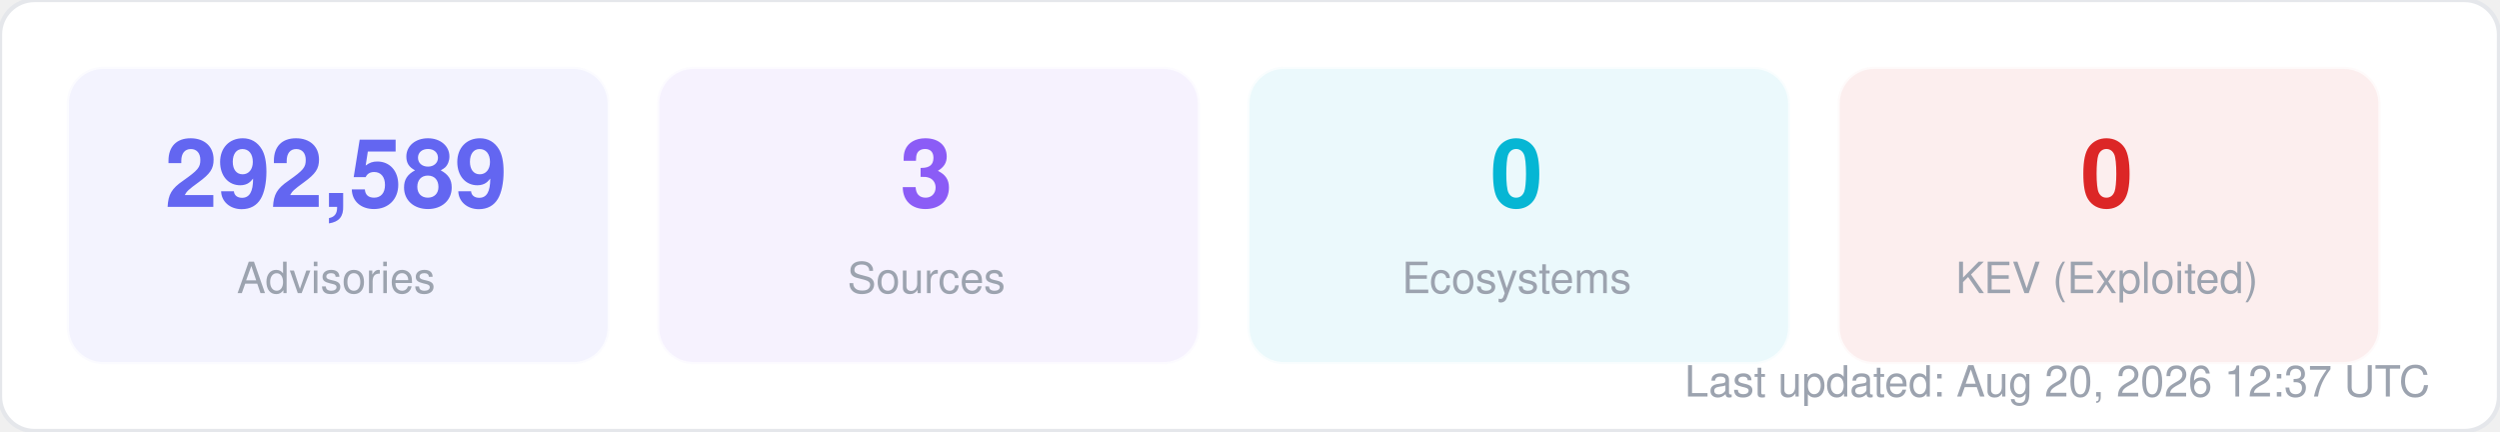
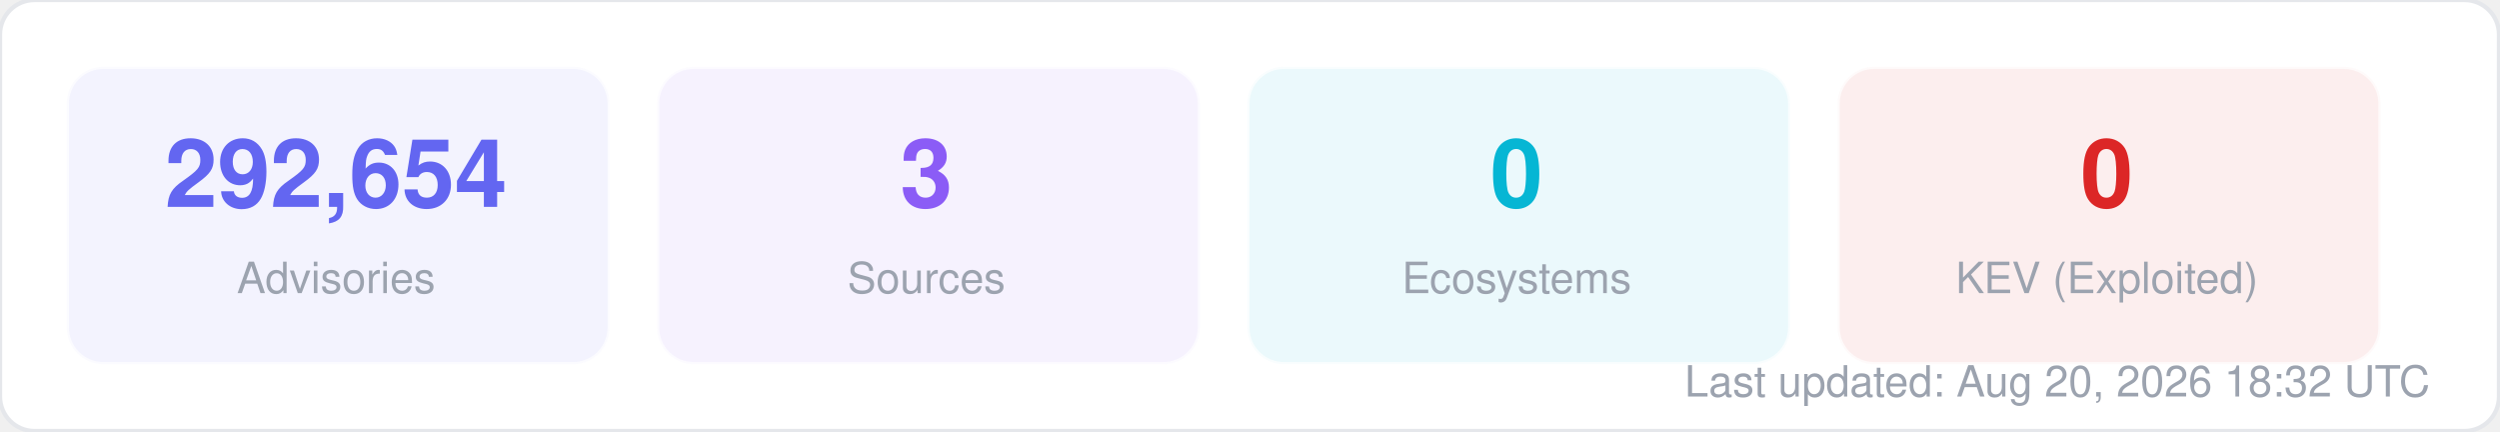
<svg xmlns="http://www.w3.org/2000/svg" width="580" height="100" viewBox="0 0 580 100" fill="none">
  <style>
  text { font-family: -apple-system, BlinkMacSystemFont, "Segoe UI", Helvetica, Arial, sans-serif; }
  .title { font-size: 14px; font-weight: 700; fill: #1f2937; }
  .label { font-size: 11px; fill: #6b7280; }
  .value { font-size: 11px; font-weight: 600; fill: #374151; }
  .big-number { font-size: 28px; font-weight: 800; fill: #111827; }
  .sub { font-size: 10px; fill: #9ca3af; }
</style>
  <rect width="580" height="100" rx="8" fill="#ffffff" stroke="#e5e7eb" stroke-width="1" />
  <rect x="16" y="16" width="125" height="68" rx="8" fill="#6366f1" opacity="0.08" stroke="#6366f1" stroke-width="1" stroke-opacity="0.3" />
-   <text x="78" y="48" text-anchor="middle" class="big-number" style="font-size:22px; fill:#6366f1">292,589</text>
+   <text x="78" y="48" text-anchor="middle" class="big-number" style="font-size:22px; fill:#6366f1">292,654</text>
  <text x="78" y="68" text-anchor="middle" class="sub">Advisories</text>
  <rect x="153" y="16" width="125" height="68" rx="8" fill="#8b5cf6" opacity="0.08" stroke="#8b5cf6" stroke-width="1" stroke-opacity="0.3" />
  <text x="215" y="48" text-anchor="middle" class="big-number" style="font-size:22px; fill:#8b5cf6">3</text>
  <text x="215" y="68" text-anchor="middle" class="sub">Sources</text>
  <rect x="290" y="16" width="125" height="68" rx="8" fill="#06b6d4" opacity="0.08" stroke="#06b6d4" stroke-width="1" stroke-opacity="0.3" />
  <text x="352" y="48" text-anchor="middle" class="big-number" style="font-size:22px; fill:#06b6d4">0</text>
  <text x="352" y="68" text-anchor="middle" class="sub">Ecosystems</text>
  <rect x="427" y="16" width="125" height="68" rx="8" fill="#dc2626" opacity="0.08" stroke="#dc2626" stroke-width="1" stroke-opacity="0.3" />
  <text x="489" y="48" text-anchor="middle" class="big-number" style="font-size:22px; fill:#dc2626">0</text>
  <text x="489" y="68" text-anchor="middle" class="sub">KEV (Exploited)</text>
-   <text x="564" y="92" text-anchor="end" class="sub">Last updated: Aug 20, 2026 12:37 UTC</text>
+   <text x="564" y="92" text-anchor="end" class="sub">Last updated: Aug 20, 2026 18:32 UTC</text>
</svg>
